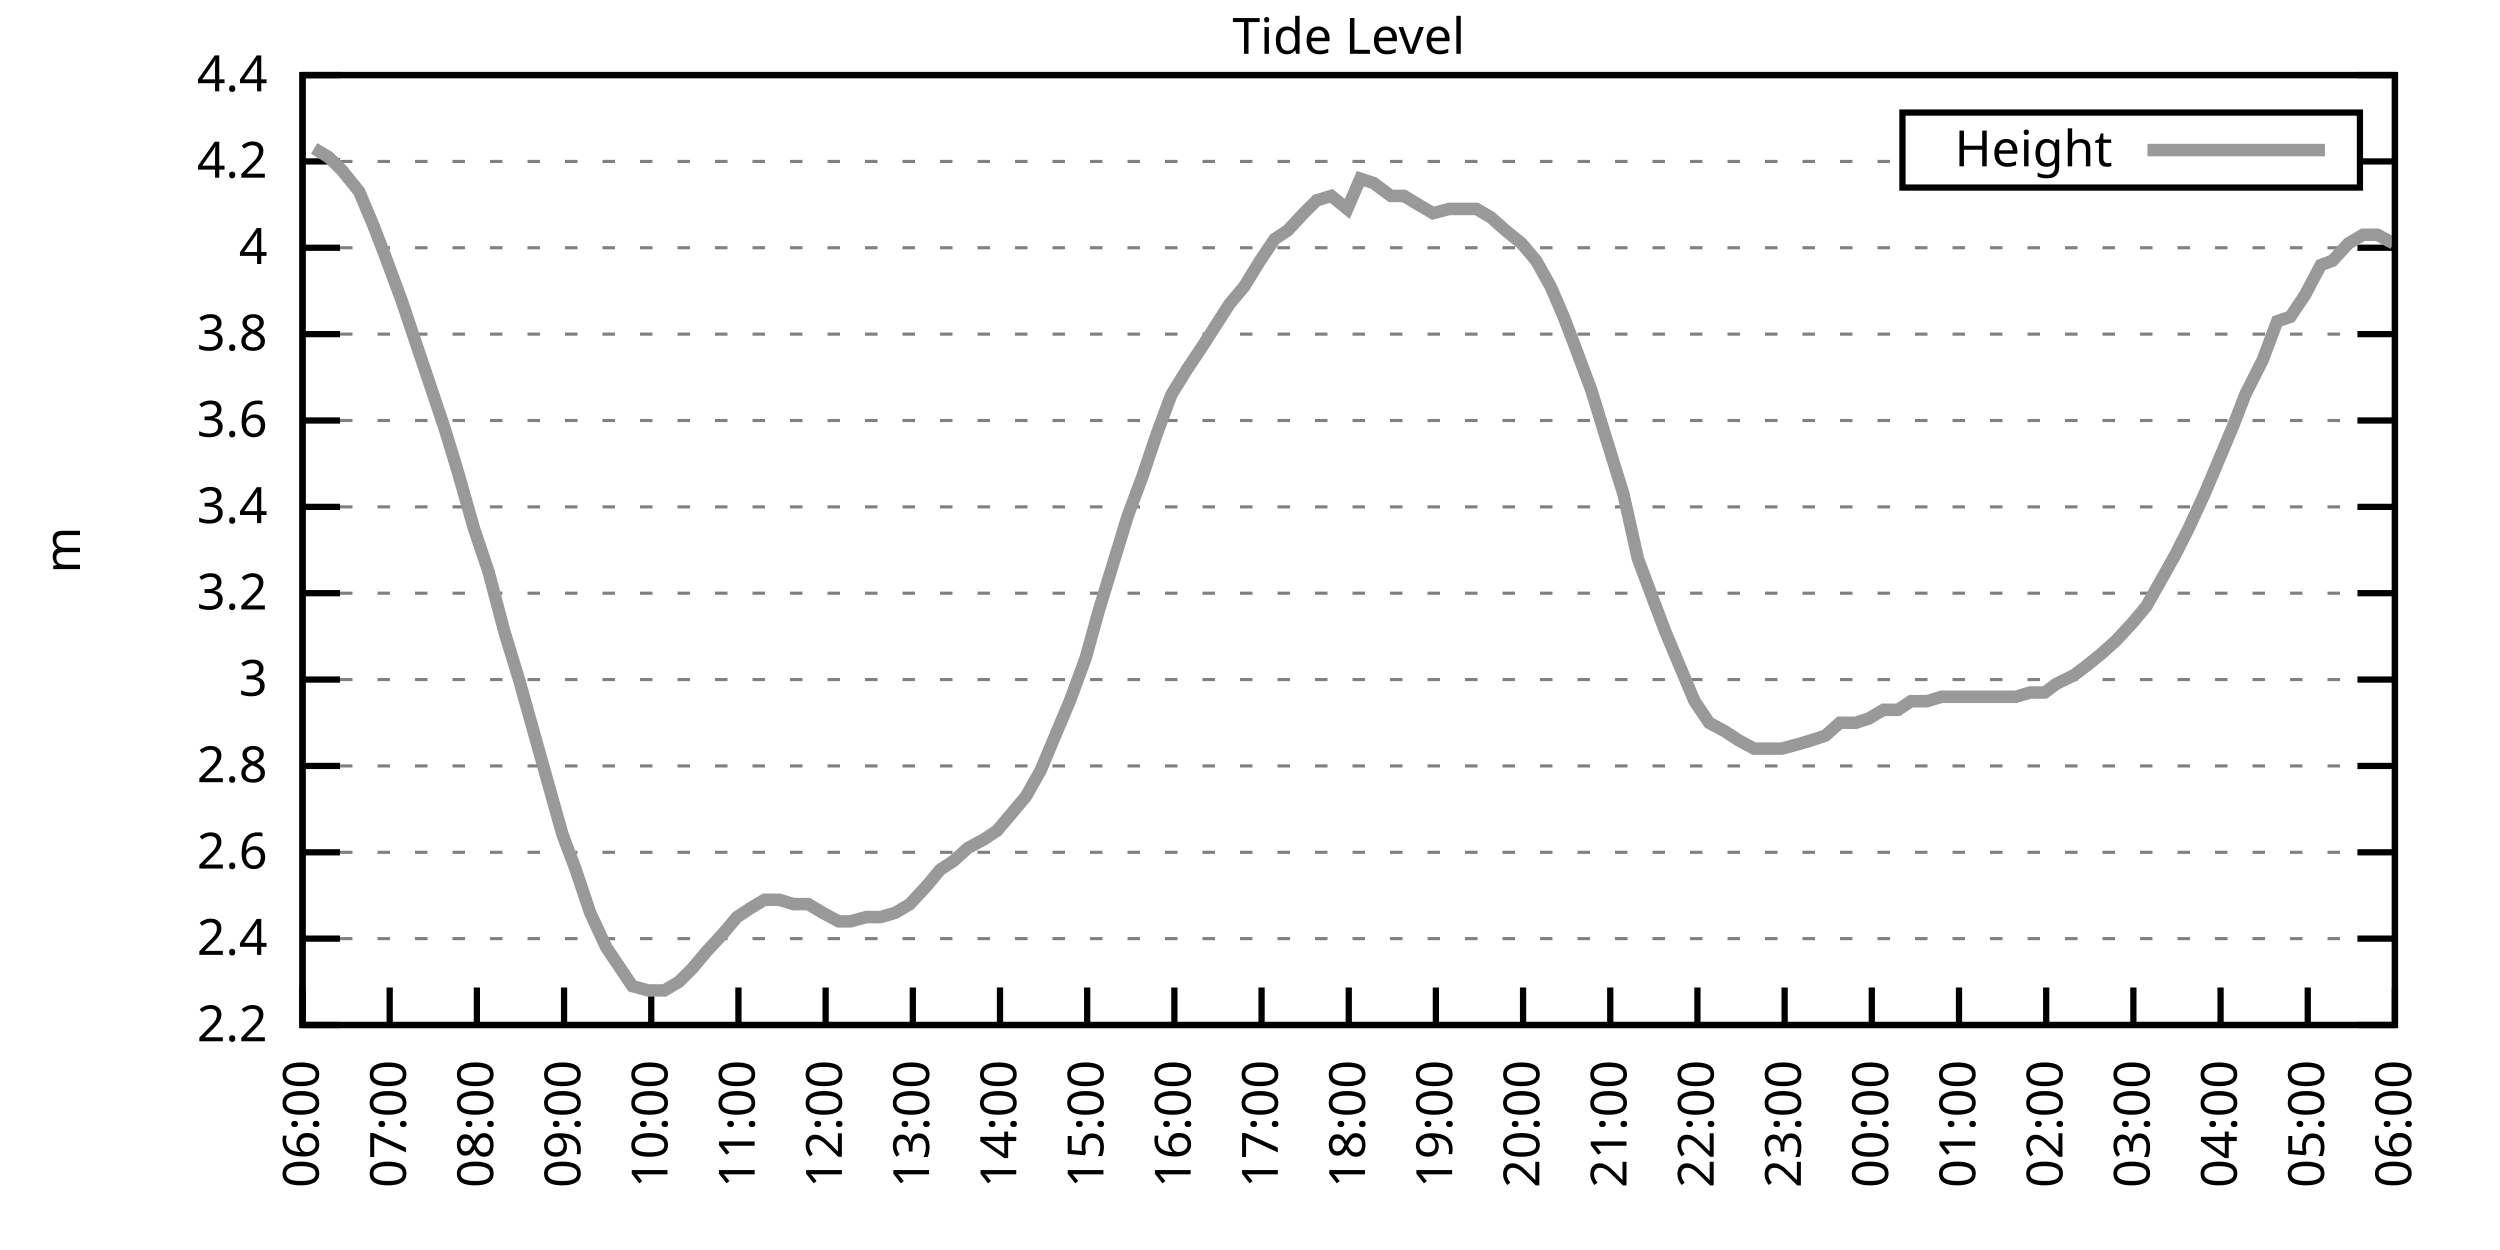
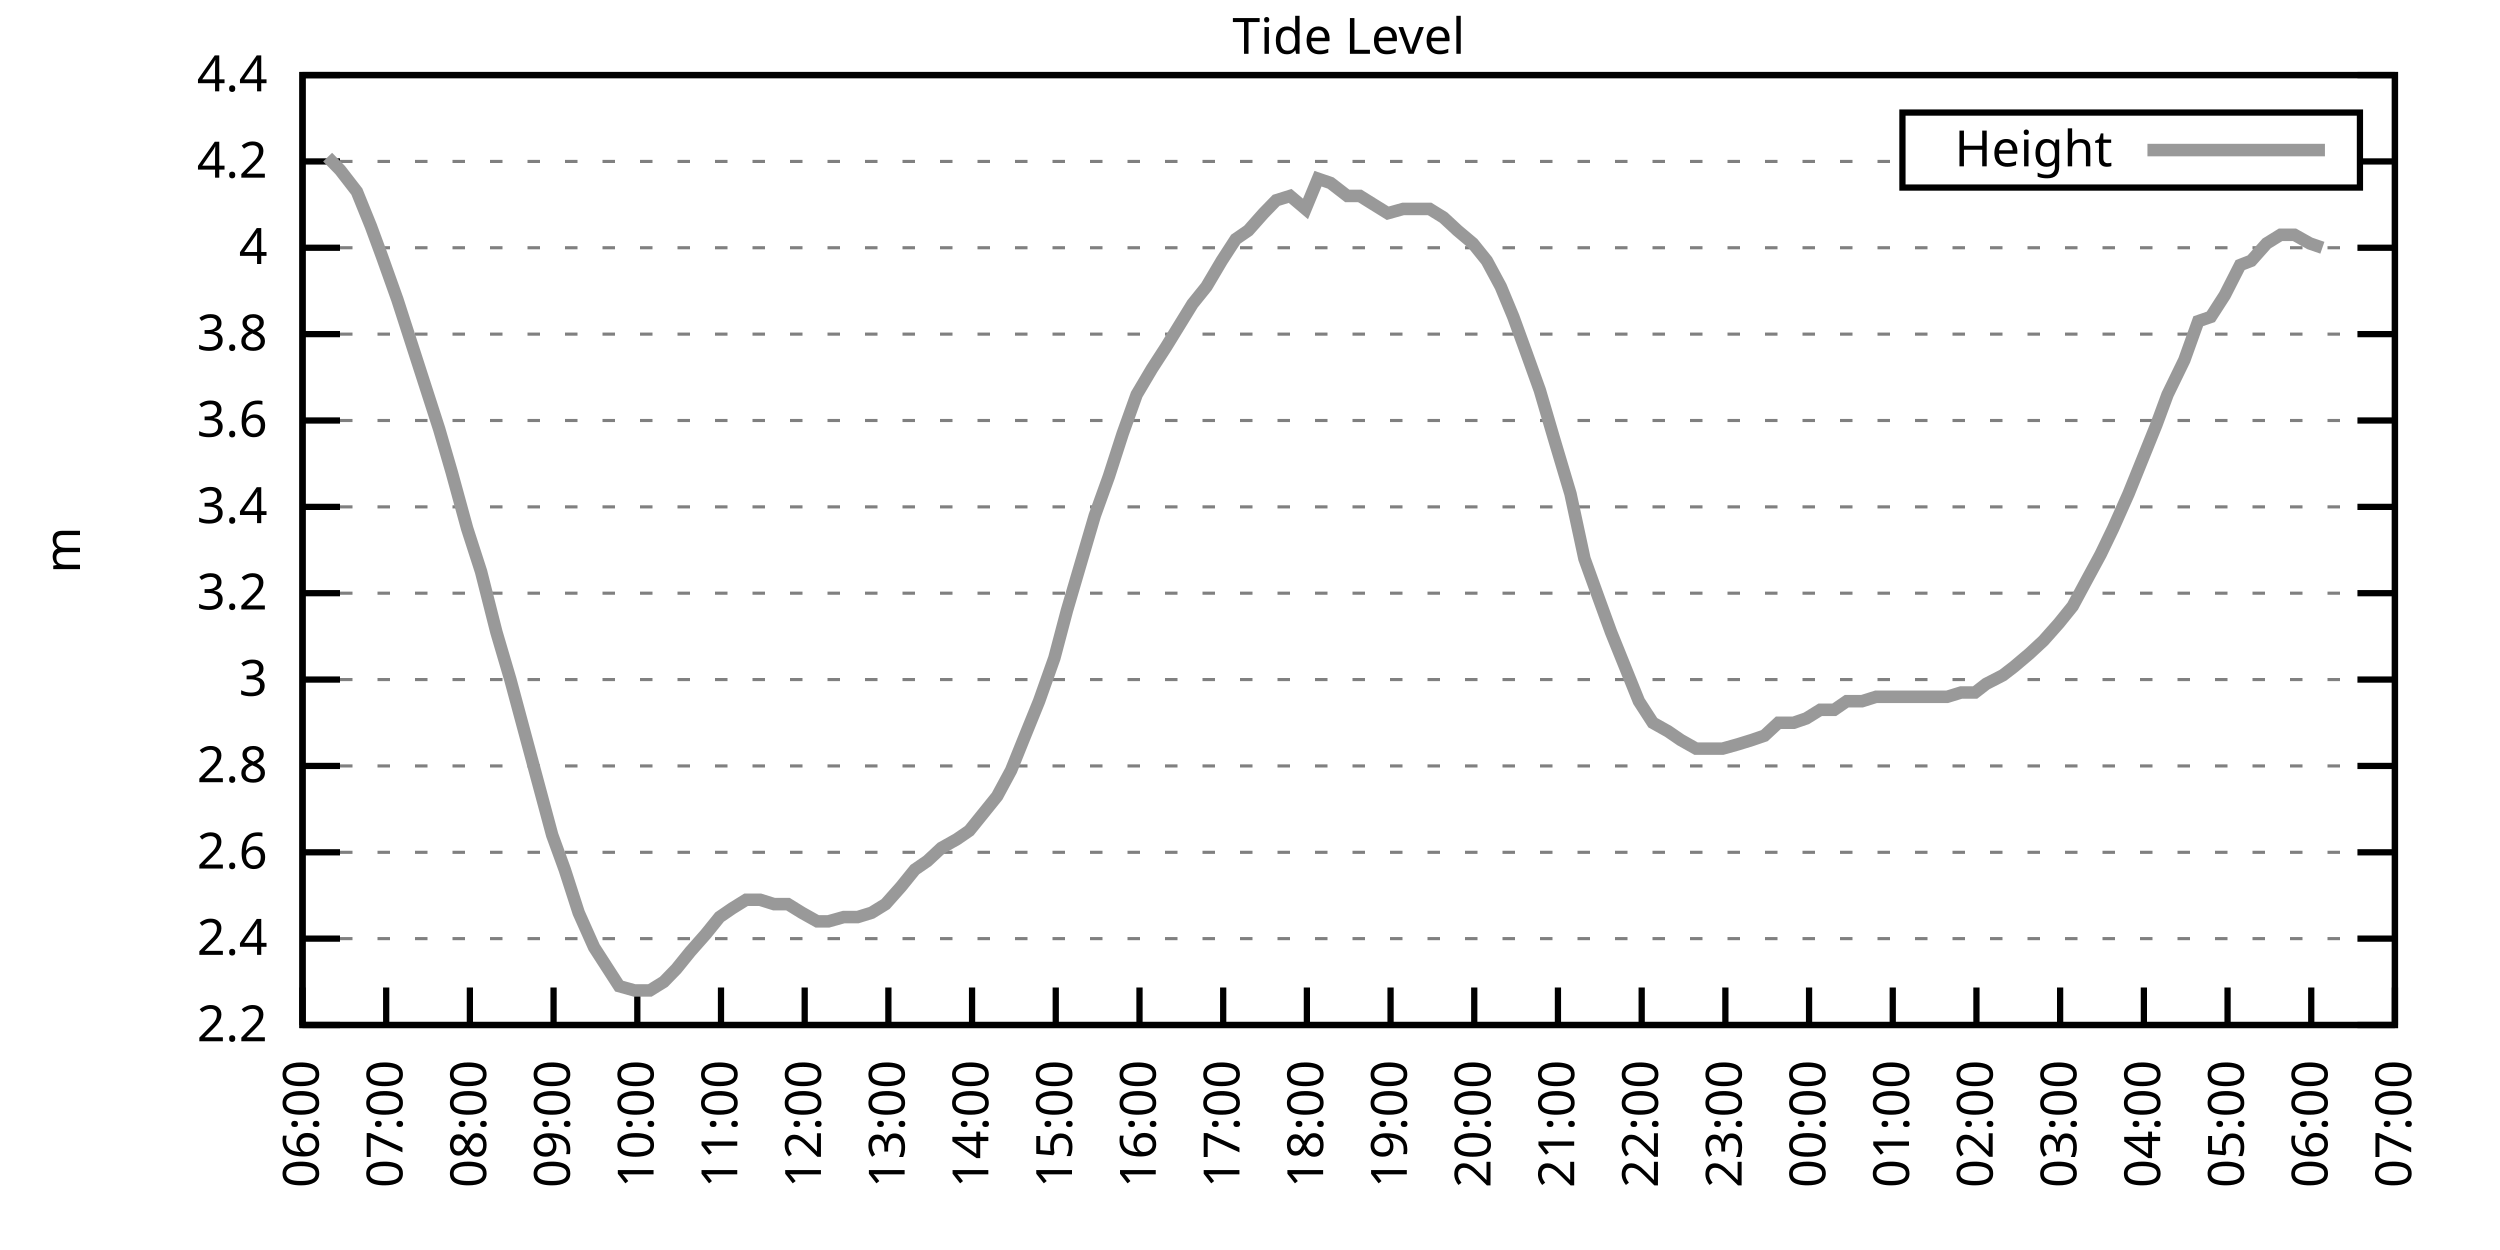
<svg xmlns="http://www.w3.org/2000/svg" xmlns:xlink="http://www.w3.org/1999/xlink" width="400" height="200" viewBox="0 0 400 200">
  <g id="gnuplot_canvas">
    <rect x="0" y="0" width="400" height="200" fill="none" />
    <defs>
      <circle id="gpDot" r="0.5" stroke-width="0.5" stroke="currentColor" />
      <path id="gpPt0" stroke-width="0.333" stroke="currentColor" d="M-1,0 h2 M0,-1 v2" />
      <path id="gpPt1" stroke-width="0.333" stroke="currentColor" d="M-1,-1 L1,1 M1,-1 L-1,1" />
      <path id="gpPt2" stroke-width="0.333" stroke="currentColor" d="M-1,0 L1,0 M0,-1 L0,1 M-1,-1 L1,1 M-1,1 L1,-1" />
      <rect id="gpPt3" stroke-width="0.333" stroke="currentColor" x="-1" y="-1" width="2" height="2" />
      <rect id="gpPt4" stroke-width="0.333" stroke="currentColor" fill="currentColor" x="-1" y="-1" width="2" height="2" />
      <circle id="gpPt5" stroke-width="0.333" stroke="currentColor" cx="0" cy="0" r="1" />
      <use xlink:href="#gpPt5" id="gpPt6" fill="currentColor" stroke="none" />
      <path id="gpPt7" stroke-width="0.333" stroke="currentColor" d="M0,-1.33 L-1.33,0.67 L1.33,0.67 z" />
      <use xlink:href="#gpPt7" id="gpPt8" fill="currentColor" stroke="none" />
      <use xlink:href="#gpPt7" id="gpPt9" stroke="currentColor" transform="rotate(180)" />
      <use xlink:href="#gpPt9" id="gpPt10" fill="currentColor" stroke="none" />
      <use xlink:href="#gpPt3" id="gpPt11" stroke="currentColor" transform="rotate(45)" />
      <use xlink:href="#gpPt11" id="gpPt12" fill="currentColor" stroke="none" />
      <path id="gpPt13" stroke-width="0.333" stroke="currentColor" d="M0,1.330 L1.265,0.411 L0.782,-1.067 L-0.782,-1.076 L-1.265,0.411 z" />
      <use xlink:href="#gpPt13" id="gpPt14" fill="currentColor" stroke="none" />
      <filter id="textbox" filterUnits="objectBoundingBox" x="0" y="0" height="1" width="1">
        <feFlood flood-color="white" flood-opacity="1" result="bgnd" />
        <feComposite in="SourceGraphic" in2="bgnd" operator="atop" />
      </filter>
      <filter id="greybox" filterUnits="objectBoundingBox" x="0" y="0" height="1" width="1">
        <feFlood flood-color="lightgrey" flood-opacity="1" result="grey" />
        <feComposite in="SourceGraphic" in2="grey" operator="atop" />
      </filter>
    </defs>
    <g fill="none" color="white" stroke="currentColor" stroke-width="1.00" stroke-linecap="butt" stroke-linejoin="miter">
</g>
    <g fill="none" color="black" stroke="currentColor" stroke-width="1.00" stroke-linecap="butt" stroke-linejoin="miter">
      <g stroke="none" shape-rendering="crispEdges">
        <polygon fill="rgb(255, 255, 255)" points="48.40,164.00 383.18,164.00 383.18,12.02 48.40,12.02 " />
      </g>
    </g>
    <g fill="none" color="black" stroke="currentColor" stroke-width="1.00" stroke-linecap="butt" stroke-linejoin="miter">
</g>
    <g fill="none" color="black" stroke="black" stroke-width="0.50" stroke-linecap="butt" stroke-linejoin="miter">
</g>
    <g fill="none" color="gray" stroke="currentColor" stroke-width="0.50" stroke-linecap="butt" stroke-linejoin="miter">
      <path stroke="gray" stroke-dasharray="2,4" class="gridline" d="M48.40,164.00 L383.19,164.00  " />
    </g>
    <g fill="none" color="gray" stroke="gray" stroke-width="1.00" stroke-linecap="butt" stroke-linejoin="miter">
</g>
    <g fill="none" color="black" stroke="currentColor" stroke-width="1.00" stroke-linecap="butt" stroke-linejoin="miter">
      <path stroke="black" d="M48.40,164.00 L54.40,164.00 M383.19,164.00 L377.19,164.00  " />
      <g transform="translate(42.80,166.60)" stroke="none" fill="black" font-family="Sans" font-size="8.00" text-anchor="end">
        <text>
          <tspan font-family="Sans"> 2.2</tspan>
        </text>
      </g>
    </g>
    <g fill="none" color="black" stroke="currentColor" stroke-width="1.00" stroke-linecap="butt" stroke-linejoin="miter">
</g>
    <g fill="none" color="black" stroke="black" stroke-width="0.50" stroke-linecap="butt" stroke-linejoin="miter">
</g>
    <g fill="none" color="gray" stroke="currentColor" stroke-width="0.50" stroke-linecap="butt" stroke-linejoin="miter">
      <path stroke="gray" stroke-dasharray="2,4" class="gridline" d="M48.40,150.18 L383.19,150.18  " />
    </g>
    <g fill="none" color="gray" stroke="gray" stroke-width="1.00" stroke-linecap="butt" stroke-linejoin="miter">
</g>
    <g fill="none" color="black" stroke="currentColor" stroke-width="1.00" stroke-linecap="butt" stroke-linejoin="miter">
      <path stroke="black" d="M48.40,150.18 L54.40,150.18 M383.19,150.18 L377.19,150.18  " />
      <g transform="translate(42.80,152.78)" stroke="none" fill="black" font-family="Sans" font-size="8.00" text-anchor="end">
        <text>
          <tspan font-family="Sans"> 2.4</tspan>
        </text>
      </g>
    </g>
    <g fill="none" color="black" stroke="currentColor" stroke-width="1.00" stroke-linecap="butt" stroke-linejoin="miter">
</g>
    <g fill="none" color="black" stroke="black" stroke-width="0.50" stroke-linecap="butt" stroke-linejoin="miter">
</g>
    <g fill="none" color="gray" stroke="currentColor" stroke-width="0.50" stroke-linecap="butt" stroke-linejoin="miter">
      <path stroke="gray" stroke-dasharray="2,4" class="gridline" d="M48.40,136.37 L383.19,136.37  " />
    </g>
    <g fill="none" color="gray" stroke="gray" stroke-width="1.00" stroke-linecap="butt" stroke-linejoin="miter">
</g>
    <g fill="none" color="black" stroke="currentColor" stroke-width="1.00" stroke-linecap="butt" stroke-linejoin="miter">
      <path stroke="black" d="M48.40,136.37 L54.40,136.37 M383.19,136.37 L377.19,136.37  " />
      <g transform="translate(42.80,138.97)" stroke="none" fill="black" font-family="Sans" font-size="8.00" text-anchor="end">
        <text>
          <tspan font-family="Sans"> 2.6</tspan>
        </text>
      </g>
    </g>
    <g fill="none" color="black" stroke="currentColor" stroke-width="1.00" stroke-linecap="butt" stroke-linejoin="miter">
</g>
    <g fill="none" color="black" stroke="black" stroke-width="0.50" stroke-linecap="butt" stroke-linejoin="miter">
</g>
    <g fill="none" color="gray" stroke="currentColor" stroke-width="0.50" stroke-linecap="butt" stroke-linejoin="miter">
      <path stroke="gray" stroke-dasharray="2,4" class="gridline" d="M48.40,122.55 L383.19,122.55  " />
    </g>
    <g fill="none" color="gray" stroke="gray" stroke-width="1.00" stroke-linecap="butt" stroke-linejoin="miter">
</g>
    <g fill="none" color="black" stroke="currentColor" stroke-width="1.00" stroke-linecap="butt" stroke-linejoin="miter">
      <path stroke="black" d="M48.40,122.55 L54.40,122.55 M383.19,122.55 L377.19,122.55  " />
      <g transform="translate(42.80,125.15)" stroke="none" fill="black" font-family="Sans" font-size="8.00" text-anchor="end">
        <text>
          <tspan font-family="Sans"> 2.8</tspan>
        </text>
      </g>
    </g>
    <g fill="none" color="black" stroke="currentColor" stroke-width="1.00" stroke-linecap="butt" stroke-linejoin="miter">
</g>
    <g fill="none" color="black" stroke="black" stroke-width="0.50" stroke-linecap="butt" stroke-linejoin="miter">
</g>
    <g fill="none" color="gray" stroke="currentColor" stroke-width="0.50" stroke-linecap="butt" stroke-linejoin="miter">
      <path stroke="gray" stroke-dasharray="2,4" class="gridline" d="M48.40,108.73 L383.19,108.73  " />
    </g>
    <g fill="none" color="gray" stroke="gray" stroke-width="1.00" stroke-linecap="butt" stroke-linejoin="miter">
</g>
    <g fill="none" color="black" stroke="currentColor" stroke-width="1.00" stroke-linecap="butt" stroke-linejoin="miter">
      <path stroke="black" d="M48.40,108.73 L54.40,108.73 M383.19,108.73 L377.19,108.73  " />
      <g transform="translate(42.80,111.33)" stroke="none" fill="black" font-family="Sans" font-size="8.00" text-anchor="end">
        <text>
          <tspan font-family="Sans"> 3</tspan>
        </text>
      </g>
    </g>
    <g fill="none" color="black" stroke="currentColor" stroke-width="1.00" stroke-linecap="butt" stroke-linejoin="miter">
</g>
    <g fill="none" color="black" stroke="black" stroke-width="0.50" stroke-linecap="butt" stroke-linejoin="miter">
</g>
    <g fill="none" color="gray" stroke="currentColor" stroke-width="0.50" stroke-linecap="butt" stroke-linejoin="miter">
      <path stroke="gray" stroke-dasharray="2,4" class="gridline" d="M48.40,94.91 L383.19,94.91  " />
    </g>
    <g fill="none" color="gray" stroke="gray" stroke-width="1.00" stroke-linecap="butt" stroke-linejoin="miter">
</g>
    <g fill="none" color="black" stroke="currentColor" stroke-width="1.00" stroke-linecap="butt" stroke-linejoin="miter">
      <path stroke="black" d="M48.40,94.91 L54.40,94.91 M383.19,94.91 L377.19,94.91  " />
      <g transform="translate(42.80,97.51)" stroke="none" fill="black" font-family="Sans" font-size="8.00" text-anchor="end">
        <text>
          <tspan font-family="Sans"> 3.2</tspan>
        </text>
      </g>
    </g>
    <g fill="none" color="black" stroke="currentColor" stroke-width="1.00" stroke-linecap="butt" stroke-linejoin="miter">
</g>
    <g fill="none" color="black" stroke="black" stroke-width="0.50" stroke-linecap="butt" stroke-linejoin="miter">
</g>
    <g fill="none" color="gray" stroke="currentColor" stroke-width="0.50" stroke-linecap="butt" stroke-linejoin="miter">
      <path stroke="gray" stroke-dasharray="2,4" class="gridline" d="M48.40,81.10 L383.19,81.10  " />
    </g>
    <g fill="none" color="gray" stroke="gray" stroke-width="1.00" stroke-linecap="butt" stroke-linejoin="miter">
</g>
    <g fill="none" color="black" stroke="currentColor" stroke-width="1.00" stroke-linecap="butt" stroke-linejoin="miter">
      <path stroke="black" d="M48.40,81.10 L54.40,81.10 M383.19,81.10 L377.19,81.10  " />
      <g transform="translate(42.80,83.70)" stroke="none" fill="black" font-family="Sans" font-size="8.00" text-anchor="end">
        <text>
          <tspan font-family="Sans"> 3.4</tspan>
        </text>
      </g>
    </g>
    <g fill="none" color="black" stroke="currentColor" stroke-width="1.00" stroke-linecap="butt" stroke-linejoin="miter">
</g>
    <g fill="none" color="black" stroke="black" stroke-width="0.50" stroke-linecap="butt" stroke-linejoin="miter">
</g>
    <g fill="none" color="gray" stroke="currentColor" stroke-width="0.50" stroke-linecap="butt" stroke-linejoin="miter">
      <path stroke="gray" stroke-dasharray="2,4" class="gridline" d="M48.40,67.28 L383.19,67.28  " />
    </g>
    <g fill="none" color="gray" stroke="gray" stroke-width="1.00" stroke-linecap="butt" stroke-linejoin="miter">
</g>
    <g fill="none" color="black" stroke="currentColor" stroke-width="1.00" stroke-linecap="butt" stroke-linejoin="miter">
      <path stroke="black" d="M48.40,67.28 L54.40,67.28 M383.19,67.28 L377.19,67.28  " />
      <g transform="translate(42.80,69.88)" stroke="none" fill="black" font-family="Sans" font-size="8.00" text-anchor="end">
        <text>
          <tspan font-family="Sans"> 3.6</tspan>
        </text>
      </g>
    </g>
    <g fill="none" color="black" stroke="currentColor" stroke-width="1.00" stroke-linecap="butt" stroke-linejoin="miter">
</g>
    <g fill="none" color="black" stroke="black" stroke-width="0.50" stroke-linecap="butt" stroke-linejoin="miter">
</g>
    <g fill="none" color="gray" stroke="currentColor" stroke-width="0.50" stroke-linecap="butt" stroke-linejoin="miter">
      <path stroke="gray" stroke-dasharray="2,4" class="gridline" d="M48.40,53.46 L383.19,53.46  " />
    </g>
    <g fill="none" color="gray" stroke="gray" stroke-width="1.00" stroke-linecap="butt" stroke-linejoin="miter">
</g>
    <g fill="none" color="black" stroke="currentColor" stroke-width="1.00" stroke-linecap="butt" stroke-linejoin="miter">
      <path stroke="black" d="M48.40,53.46 L54.40,53.46 M383.19,53.46 L377.19,53.46  " />
      <g transform="translate(42.80,56.06)" stroke="none" fill="black" font-family="Sans" font-size="8.00" text-anchor="end">
        <text>
          <tspan font-family="Sans"> 3.8</tspan>
        </text>
      </g>
    </g>
    <g fill="none" color="black" stroke="currentColor" stroke-width="1.00" stroke-linecap="butt" stroke-linejoin="miter">
</g>
    <g fill="none" color="black" stroke="black" stroke-width="0.50" stroke-linecap="butt" stroke-linejoin="miter">
</g>
    <g fill="none" color="gray" stroke="currentColor" stroke-width="0.50" stroke-linecap="butt" stroke-linejoin="miter">
      <path stroke="gray" stroke-dasharray="2,4" class="gridline" d="M48.40,39.64 L383.19,39.64  " />
    </g>
    <g fill="none" color="gray" stroke="gray" stroke-width="1.00" stroke-linecap="butt" stroke-linejoin="miter">
</g>
    <g fill="none" color="black" stroke="currentColor" stroke-width="1.00" stroke-linecap="butt" stroke-linejoin="miter">
      <path stroke="black" d="M48.40,39.64 L54.40,39.64 M383.19,39.64 L377.19,39.64  " />
      <g transform="translate(42.80,42.24)" stroke="none" fill="black" font-family="Sans" font-size="8.00" text-anchor="end">
        <text>
          <tspan font-family="Sans"> 4</tspan>
        </text>
      </g>
    </g>
    <g fill="none" color="black" stroke="currentColor" stroke-width="1.00" stroke-linecap="butt" stroke-linejoin="miter">
</g>
    <g fill="none" color="black" stroke="black" stroke-width="0.50" stroke-linecap="butt" stroke-linejoin="miter">
</g>
    <g fill="none" color="gray" stroke="currentColor" stroke-width="0.50" stroke-linecap="butt" stroke-linejoin="miter">
      <path stroke="gray" stroke-dasharray="2,4" class="gridline" d="M48.40,25.83 L304.39,25.83 M377.59,25.83 L383.19,25.83  " />
    </g>
    <g fill="none" color="gray" stroke="gray" stroke-width="1.00" stroke-linecap="butt" stroke-linejoin="miter">
</g>
    <g fill="none" color="black" stroke="currentColor" stroke-width="1.00" stroke-linecap="butt" stroke-linejoin="miter">
      <path stroke="black" d="M48.40,25.83 L54.40,25.83 M383.19,25.83 L377.19,25.83  " />
      <g transform="translate(42.80,28.43)" stroke="none" fill="black" font-family="Sans" font-size="8.00" text-anchor="end">
        <text>
          <tspan font-family="Sans"> 4.2</tspan>
        </text>
      </g>
    </g>
    <g fill="none" color="black" stroke="currentColor" stroke-width="1.00" stroke-linecap="butt" stroke-linejoin="miter">
</g>
    <g fill="none" color="black" stroke="black" stroke-width="0.50" stroke-linecap="butt" stroke-linejoin="miter">
</g>
    <g fill="none" color="gray" stroke="currentColor" stroke-width="0.50" stroke-linecap="butt" stroke-linejoin="miter">
      <path stroke="gray" stroke-dasharray="2,4" class="gridline" d="M48.40,12.01 L383.19,12.01  " />
    </g>
    <g fill="none" color="gray" stroke="gray" stroke-width="1.00" stroke-linecap="butt" stroke-linejoin="miter">
</g>
    <g fill="none" color="black" stroke="currentColor" stroke-width="1.00" stroke-linecap="butt" stroke-linejoin="miter">
      <path stroke="black" d="M48.40,12.01 L54.40,12.01 M383.19,12.01 L377.19,12.01  " />
      <g transform="translate(42.80,14.61)" stroke="none" fill="black" font-family="Sans" font-size="8.00" text-anchor="end">
        <text>
          <tspan font-family="Sans"> 4.4</tspan>
        </text>
      </g>
    </g>
    <g fill="none" color="black" stroke="currentColor" stroke-width="1.00" stroke-linecap="butt" stroke-linejoin="miter">
      <path stroke="black" d="M48.40,164.00 L48.40,158.00  " />
      <g transform="translate(51.00,169.60) rotate(270.00)" stroke="none" fill="black" font-family="Sans" font-size="8.00" text-anchor="end">
        <text>
          <tspan font-family="Sans">06:00</tspan>
        </text>
      </g>
    </g>
    <g fill="none" color="black" stroke="currentColor" stroke-width="1.00" stroke-linecap="butt" stroke-linejoin="miter">
-       <path stroke="black" d="M62.35,164.00 L62.35,158.00  " />
-       <g transform="translate(64.95,169.60) rotate(270.00)" stroke="none" fill="black" font-family="Sans" font-size="8.00" text-anchor="end">
+       <path stroke="black" d="M61.79,164.00 L61.79,158.00  " />
+       <g transform="translate(64.39,169.60) rotate(270.00)" stroke="none" fill="black" font-family="Sans" font-size="8.00" text-anchor="end">
        <text>
          <tspan font-family="Sans">07:00</tspan>
        </text>
      </g>
    </g>
    <g fill="none" color="black" stroke="currentColor" stroke-width="1.00" stroke-linecap="butt" stroke-linejoin="miter">
-       <path stroke="black" d="M76.30,164.00 L76.30,158.00  " />
-       <g transform="translate(78.90,169.60) rotate(270.00)" stroke="none" fill="black" font-family="Sans" font-size="8.00" text-anchor="end">
+       <path stroke="black" d="M75.18,164.00 L75.18,158.00  " />
+       <g transform="translate(77.78,169.60) rotate(270.00)" stroke="none" fill="black" font-family="Sans" font-size="8.00" text-anchor="end">
        <text>
          <tspan font-family="Sans">08:00</tspan>
        </text>
      </g>
    </g>
    <g fill="none" color="black" stroke="currentColor" stroke-width="1.00" stroke-linecap="butt" stroke-linejoin="miter">
-       <path stroke="black" d="M90.25,164.00 L90.25,158.00  " />
-       <g transform="translate(92.85,169.60) rotate(270.00)" stroke="none" fill="black" font-family="Sans" font-size="8.00" text-anchor="end">
+       <path stroke="black" d="M88.57,164.00 L88.57,158.00  " />
+       <g transform="translate(91.17,169.60) rotate(270.00)" stroke="none" fill="black" font-family="Sans" font-size="8.00" text-anchor="end">
        <text>
          <tspan font-family="Sans">09:00</tspan>
        </text>
      </g>
    </g>
    <g fill="none" color="black" stroke="currentColor" stroke-width="1.00" stroke-linecap="butt" stroke-linejoin="miter">
-       <path stroke="black" d="M104.20,164.00 L104.20,158.00  " />
-       <g transform="translate(106.80,169.60) rotate(270.00)" stroke="none" fill="black" font-family="Sans" font-size="8.00" text-anchor="end">
+       <path stroke="black" d="M101.97,164.00 L101.97,158.00  " />
+       <g transform="translate(104.57,169.60) rotate(270.00)" stroke="none" fill="black" font-family="Sans" font-size="8.00" text-anchor="end">
        <text>
          <tspan font-family="Sans">10:00</tspan>
        </text>
      </g>
    </g>
    <g fill="none" color="black" stroke="currentColor" stroke-width="1.00" stroke-linecap="butt" stroke-linejoin="miter">
-       <path stroke="black" d="M118.15,164.00 L118.15,158.00  " />
-       <g transform="translate(120.75,169.60) rotate(270.00)" stroke="none" fill="black" font-family="Sans" font-size="8.00" text-anchor="end">
+       <path stroke="black" d="M115.36,164.00 L115.36,158.00  " />
+       <g transform="translate(117.96,169.60) rotate(270.00)" stroke="none" fill="black" font-family="Sans" font-size="8.00" text-anchor="end">
        <text>
          <tspan font-family="Sans">11:00</tspan>
        </text>
      </g>
    </g>
    <g fill="none" color="black" stroke="currentColor" stroke-width="1.00" stroke-linecap="butt" stroke-linejoin="miter">
-       <path stroke="black" d="M132.10,164.00 L132.10,158.00  " />
-       <g transform="translate(134.70,169.60) rotate(270.00)" stroke="none" fill="black" font-family="Sans" font-size="8.00" text-anchor="end">
+       <path stroke="black" d="M128.75,164.00 L128.75,158.00  " />
+       <g transform="translate(131.35,169.60) rotate(270.00)" stroke="none" fill="black" font-family="Sans" font-size="8.00" text-anchor="end">
        <text>
          <tspan font-family="Sans">12:00</tspan>
        </text>
      </g>
    </g>
    <g fill="none" color="black" stroke="currentColor" stroke-width="1.00" stroke-linecap="butt" stroke-linejoin="miter">
-       <path stroke="black" d="M146.05,164.00 L146.05,158.00  " />
-       <g transform="translate(148.65,169.60) rotate(270.00)" stroke="none" fill="black" font-family="Sans" font-size="8.00" text-anchor="end">
+       <path stroke="black" d="M142.14,164.00 L142.14,158.00  " />
+       <g transform="translate(144.74,169.60) rotate(270.00)" stroke="none" fill="black" font-family="Sans" font-size="8.00" text-anchor="end">
        <text>
          <tspan font-family="Sans">13:00</tspan>
        </text>
      </g>
    </g>
    <g fill="none" color="black" stroke="currentColor" stroke-width="1.00" stroke-linecap="butt" stroke-linejoin="miter">
-       <path stroke="black" d="M160.00,164.00 L160.00,158.00  " />
-       <g transform="translate(162.60,169.60) rotate(270.00)" stroke="none" fill="black" font-family="Sans" font-size="8.00" text-anchor="end">
+       <path stroke="black" d="M155.53,164.00 L155.53,158.00  " />
+       <g transform="translate(158.13,169.60) rotate(270.00)" stroke="none" fill="black" font-family="Sans" font-size="8.00" text-anchor="end">
        <text>
          <tspan font-family="Sans">14:00</tspan>
        </text>
      </g>
    </g>
    <g fill="none" color="black" stroke="currentColor" stroke-width="1.00" stroke-linecap="butt" stroke-linejoin="miter">
-       <path stroke="black" d="M173.95,164.00 L173.95,158.00  " />
-       <g transform="translate(176.55,169.60) rotate(270.00)" stroke="none" fill="black" font-family="Sans" font-size="8.00" text-anchor="end">
+       <path stroke="black" d="M168.92,164.00 L168.92,158.00  " />
+       <g transform="translate(171.52,169.60) rotate(270.00)" stroke="none" fill="black" font-family="Sans" font-size="8.00" text-anchor="end">
        <text>
          <tspan font-family="Sans">15:00</tspan>
        </text>
      </g>
    </g>
    <g fill="none" color="black" stroke="currentColor" stroke-width="1.00" stroke-linecap="butt" stroke-linejoin="miter">
-       <path stroke="black" d="M187.90,164.00 L187.90,158.00  " />
-       <g transform="translate(190.50,169.60) rotate(270.00)" stroke="none" fill="black" font-family="Sans" font-size="8.00" text-anchor="end">
+       <path stroke="black" d="M182.32,164.00 L182.32,158.00  " />
+       <g transform="translate(184.92,169.60) rotate(270.00)" stroke="none" fill="black" font-family="Sans" font-size="8.00" text-anchor="end">
        <text>
          <tspan font-family="Sans">16:00</tspan>
        </text>
      </g>
    </g>
    <g fill="none" color="black" stroke="currentColor" stroke-width="1.00" stroke-linecap="butt" stroke-linejoin="miter">
-       <path stroke="black" d="M201.85,164.00 L201.85,158.00  " />
-       <g transform="translate(204.45,169.60) rotate(270.00)" stroke="none" fill="black" font-family="Sans" font-size="8.00" text-anchor="end">
+       <path stroke="black" d="M195.71,164.00 L195.71,158.00  " />
+       <g transform="translate(198.31,169.60) rotate(270.00)" stroke="none" fill="black" font-family="Sans" font-size="8.00" text-anchor="end">
        <text>
          <tspan font-family="Sans">17:00</tspan>
        </text>
      </g>
    </g>
    <g fill="none" color="black" stroke="currentColor" stroke-width="1.00" stroke-linecap="butt" stroke-linejoin="miter">
-       <path stroke="black" d="M215.80,164.00 L215.80,158.00  " />
-       <g transform="translate(218.40,169.60) rotate(270.00)" stroke="none" fill="black" font-family="Sans" font-size="8.00" text-anchor="end">
+       <path stroke="black" d="M209.10,164.00 L209.10,158.00  " />
+       <g transform="translate(211.70,169.60) rotate(270.00)" stroke="none" fill="black" font-family="Sans" font-size="8.00" text-anchor="end">
        <text>
          <tspan font-family="Sans">18:00</tspan>
        </text>
      </g>
    </g>
    <g fill="none" color="black" stroke="currentColor" stroke-width="1.00" stroke-linecap="butt" stroke-linejoin="miter">
-       <path stroke="black" d="M229.74,164.00 L229.74,158.00  " />
-       <g transform="translate(232.34,169.60) rotate(270.00)" stroke="none" fill="black" font-family="Sans" font-size="8.00" text-anchor="end">
+       <path stroke="black" d="M222.49,164.00 L222.49,158.00  " />
+       <g transform="translate(225.09,169.60) rotate(270.00)" stroke="none" fill="black" font-family="Sans" font-size="8.00" text-anchor="end">
        <text>
          <tspan font-family="Sans">19:00</tspan>
        </text>
      </g>
    </g>
    <g fill="none" color="black" stroke="currentColor" stroke-width="1.00" stroke-linecap="butt" stroke-linejoin="miter">
-       <path stroke="black" d="M243.69,164.00 L243.69,158.00  " />
-       <g transform="translate(246.29,169.60) rotate(270.00)" stroke="none" fill="black" font-family="Sans" font-size="8.00" text-anchor="end">
+       <path stroke="black" d="M235.88,164.00 L235.88,158.00  " />
+       <g transform="translate(238.48,169.60) rotate(270.00)" stroke="none" fill="black" font-family="Sans" font-size="8.00" text-anchor="end">
        <text>
          <tspan font-family="Sans">20:00</tspan>
        </text>
      </g>
    </g>
    <g fill="none" color="black" stroke="currentColor" stroke-width="1.00" stroke-linecap="butt" stroke-linejoin="miter">
-       <path stroke="black" d="M257.64,164.00 L257.64,158.00  " />
-       <g transform="translate(260.24,169.60) rotate(270.00)" stroke="none" fill="black" font-family="Sans" font-size="8.00" text-anchor="end">
+       <path stroke="black" d="M249.27,164.00 L249.27,158.00  " />
+       <g transform="translate(251.87,169.60) rotate(270.00)" stroke="none" fill="black" font-family="Sans" font-size="8.00" text-anchor="end">
        <text>
          <tspan font-family="Sans">21:00</tspan>
        </text>
      </g>
    </g>
    <g fill="none" color="black" stroke="currentColor" stroke-width="1.00" stroke-linecap="butt" stroke-linejoin="miter">
-       <path stroke="black" d="M271.59,164.00 L271.59,158.00  " />
-       <g transform="translate(274.19,169.60) rotate(270.00)" stroke="none" fill="black" font-family="Sans" font-size="8.00" text-anchor="end">
+       <path stroke="black" d="M262.67,164.00 L262.67,158.00  " />
+       <g transform="translate(265.27,169.60) rotate(270.00)" stroke="none" fill="black" font-family="Sans" font-size="8.00" text-anchor="end">
        <text>
          <tspan font-family="Sans">22:00</tspan>
        </text>
      </g>
    </g>
    <g fill="none" color="black" stroke="currentColor" stroke-width="1.00" stroke-linecap="butt" stroke-linejoin="miter">
-       <path stroke="black" d="M285.54,164.00 L285.54,158.00  " />
-       <g transform="translate(288.14,169.60) rotate(270.00)" stroke="none" fill="black" font-family="Sans" font-size="8.00" text-anchor="end">
+       <path stroke="black" d="M276.06,164.00 L276.06,158.00  " />
+       <g transform="translate(278.66,169.60) rotate(270.00)" stroke="none" fill="black" font-family="Sans" font-size="8.00" text-anchor="end">
        <text>
          <tspan font-family="Sans">23:00</tspan>
        </text>
      </g>
    </g>
    <g fill="none" color="black" stroke="currentColor" stroke-width="1.00" stroke-linecap="butt" stroke-linejoin="miter">
-       <path stroke="black" d="M299.49,164.00 L299.49,158.00  " />
-       <g transform="translate(302.09,169.60) rotate(270.00)" stroke="none" fill="black" font-family="Sans" font-size="8.00" text-anchor="end">
+       <path stroke="black" d="M289.45,164.00 L289.45,158.00  " />
+       <g transform="translate(292.05,169.60) rotate(270.00)" stroke="none" fill="black" font-family="Sans" font-size="8.00" text-anchor="end">
        <text>
          <tspan font-family="Sans">00:00</tspan>
        </text>
      </g>
    </g>
    <g fill="none" color="black" stroke="currentColor" stroke-width="1.00" stroke-linecap="butt" stroke-linejoin="miter">
-       <path stroke="black" d="M313.44,164.00 L313.44,158.00  " />
-       <g transform="translate(316.04,169.60) rotate(270.00)" stroke="none" fill="black" font-family="Sans" font-size="8.00" text-anchor="end">
+       <path stroke="black" d="M302.84,164.00 L302.84,158.00  " />
+       <g transform="translate(305.44,169.60) rotate(270.00)" stroke="none" fill="black" font-family="Sans" font-size="8.00" text-anchor="end">
        <text>
          <tspan font-family="Sans">01:00</tspan>
        </text>
      </g>
    </g>
    <g fill="none" color="black" stroke="currentColor" stroke-width="1.00" stroke-linecap="butt" stroke-linejoin="miter">
-       <path stroke="black" d="M327.39,164.00 L327.39,158.00  " />
-       <g transform="translate(329.99,169.60) rotate(270.00)" stroke="none" fill="black" font-family="Sans" font-size="8.00" text-anchor="end">
+       <path stroke="black" d="M316.23,164.00 L316.23,158.00  " />
+       <g transform="translate(318.83,169.60) rotate(270.00)" stroke="none" fill="black" font-family="Sans" font-size="8.00" text-anchor="end">
        <text>
          <tspan font-family="Sans">02:00</tspan>
        </text>
      </g>
    </g>
    <g fill="none" color="black" stroke="currentColor" stroke-width="1.00" stroke-linecap="butt" stroke-linejoin="miter">
-       <path stroke="black" d="M341.34,164.00 L341.34,158.00  " />
-       <g transform="translate(343.94,169.60) rotate(270.00)" stroke="none" fill="black" font-family="Sans" font-size="8.00" text-anchor="end">
+       <path stroke="black" d="M329.62,164.00 L329.62,158.00  " />
+       <g transform="translate(332.22,169.60) rotate(270.00)" stroke="none" fill="black" font-family="Sans" font-size="8.00" text-anchor="end">
        <text>
          <tspan font-family="Sans">03:00</tspan>
        </text>
      </g>
    </g>
    <g fill="none" color="black" stroke="currentColor" stroke-width="1.00" stroke-linecap="butt" stroke-linejoin="miter">
-       <path stroke="black" d="M355.29,164.00 L355.29,158.00  " />
-       <g transform="translate(357.89,169.60) rotate(270.00)" stroke="none" fill="black" font-family="Sans" font-size="8.00" text-anchor="end">
+       <path stroke="black" d="M343.02,164.00 L343.02,158.00  " />
+       <g transform="translate(345.62,169.60) rotate(270.00)" stroke="none" fill="black" font-family="Sans" font-size="8.00" text-anchor="end">
        <text>
          <tspan font-family="Sans">04:00</tspan>
        </text>
      </g>
    </g>
    <g fill="none" color="black" stroke="currentColor" stroke-width="1.00" stroke-linecap="butt" stroke-linejoin="miter">
-       <path stroke="black" d="M369.24,164.00 L369.24,158.00  " />
-       <g transform="translate(371.84,169.60) rotate(270.00)" stroke="none" fill="black" font-family="Sans" font-size="8.00" text-anchor="end">
+       <path stroke="black" d="M356.41,164.00 L356.41,158.00  " />
+       <g transform="translate(359.01,169.60) rotate(270.00)" stroke="none" fill="black" font-family="Sans" font-size="8.00" text-anchor="end">
        <text>
          <tspan font-family="Sans">05:00</tspan>
+         </text>
+       </g>
+     </g>
+     <g fill="none" color="black" stroke="currentColor" stroke-width="1.00" stroke-linecap="butt" stroke-linejoin="miter">
+       <path stroke="black" d="M369.80,164.00 L369.80,158.00  " />
+       <g transform="translate(372.40,169.60) rotate(270.00)" stroke="none" fill="black" font-family="Sans" font-size="8.00" text-anchor="end">
+         <text>
+           <tspan font-family="Sans">06:00</tspan>
        </text>
      </g>
    </g>
    <g fill="none" color="black" stroke="currentColor" stroke-width="1.00" stroke-linecap="butt" stroke-linejoin="miter">
      <path stroke="black" d="M383.19,164.00 L383.19,158.00  " />
      <g transform="translate(385.79,169.60) rotate(270.00)" stroke="none" fill="black" font-family="Sans" font-size="8.00" text-anchor="end">
        <text>
-           <tspan font-family="Sans">06:00</tspan>
+           <tspan font-family="Sans">07:00</tspan>
        </text>
      </g>
    </g>
    <g fill="none" color="black" stroke="currentColor" stroke-width="1.00" stroke-linecap="butt" stroke-linejoin="miter">
</g>
    <g fill="none" color="black" stroke="currentColor" stroke-width="1.00" stroke-linecap="butt" stroke-linejoin="miter">
      <path stroke="black" d="M48.40,12.01 L48.40,164.00 L383.19,164.00 L383.19,12.01 L48.40,12.01 Z  " />
    </g>
    <g fill="none" color="black" stroke="currentColor" stroke-width="1.00" stroke-linecap="butt" stroke-linejoin="miter">
</g>
    <g fill="none" color="black" stroke="currentColor" stroke-width="1.00" stroke-linecap="butt" stroke-linejoin="miter">
      <path stroke="black" d="M304.39,30.01 L304.39,18.01 L377.59,18.01 L377.59,30.01 L304.39,30.01 Z  " />
    </g>
    <g id="Tide_level_plot_1">
      <g fill="none" color="white" stroke="black" stroke-width="2.00" stroke-linecap="butt" stroke-linejoin="miter">
</g>
      <g fill="none" color="black" stroke="currentColor" stroke-width="2.00" stroke-linecap="butt" stroke-linejoin="miter">
        <g transform="translate(337.99,26.61)" stroke="none" fill="black" font-family="Sans" font-size="8.00" text-anchor="end">
          <text>
            <tspan font-family="Sans">Height</tspan>
          </text>
        </g>
      </g>
      <g fill="none" color="black" stroke="currentColor" stroke-width="2.00" stroke-linecap="butt" stroke-linejoin="miter">
-         <path stroke="rgb(153, 153, 153)" d="M343.59,24.01 L371.99,24.01 M50.26,23.75 L52.58,25.14 L54.68,27.21 L57.47,30.66 L59.79,36.19 L61.65,41.03   L64.21,47.93 L66.53,54.84 L68.86,61.75 L71.18,68.66 L73.28,75.57 L75.83,84.55 L78.16,91.46 L80.72,101.13   L83.04,108.73 L85.37,117.02 L87.69,125.31 L90.02,133.60 L92.11,139.13 L94.43,146.04 L96.99,151.56 L99.32,155.02   L101.18,157.78 L103.73,158.47 L106.29,158.47 L108.62,157.09 L110.71,155.02 L113.03,152.26 L115.59,149.49 L117.92,146.73   L120.01,145.35 L122.33,143.96 L124.66,143.96 L126.98,144.66 L129.31,144.66 L131.63,146.04 L134.19,147.42 L136.05,147.42   L138.61,146.73 L140.93,146.73 L143.26,146.04 L145.58,144.66 L148.14,141.89 L150.46,139.13 L152.56,137.75 L154.88,135.67   L157.44,134.29 L159.53,132.91 L161.86,130.15 L164.18,127.38 L166.51,123.24 L168.83,117.71 L171.16,112.19 L173.71,105.28   L175.81,97.68 L178.13,90.08 L180.46,82.48 L182.78,76.26 L185.11,69.35 L187.43,63.13 L189.99,58.99 L192.31,55.53   L196.73,48.63 L199.06,45.86 L201.61,41.72 L203.94,38.26 L206.03,36.88 L208.59,34.12 L210.68,32.05 L213.01,31.35   L215.56,33.43 L217.65,28.59 L219.75,29.28 L222.54,31.35 L224.63,31.35 L226.95,32.74 L229.28,34.12 L231.84,33.43   L233.70,33.43 L236.25,33.43 L238.58,34.81 L240.90,36.88 L243.46,38.95 L245.79,41.72 L248.11,45.86 L250.20,50.70   L252.30,56.23 L254.62,62.44 L256.95,70.04 L259.74,79.02 L262.06,89.39 L264.39,95.60 L266.48,101.13 L268.80,106.66   L271.13,112.19 L273.45,115.64 L276.01,117.02 L278.10,118.40 L280.66,119.78 L282.99,119.78 L285.08,119.78 L287.64,119.09   L289.96,118.40 L292.05,117.71 L294.38,115.64 L296.94,115.64 L299.03,114.95 L301.35,113.57 L303.68,113.57 L305.77,112.19   L308.33,112.19 L310.65,111.49 L313.21,111.49 L315.53,111.49 L317.86,111.49 L320.18,111.49 L322.51,111.49 L324.83,110.80   L327.16,110.80 L329.02,109.42 L331.81,108.04 L333.67,106.66 L336.23,104.59 L338.55,102.51 L341.11,99.75 L343.43,96.99   L345.76,92.84 L348.08,88.70 L350.18,84.55 L352.73,79.02 L355.06,73.50 L357.38,67.97 L359.24,63.13 L362.03,57.61   L364.36,51.39 L366.45,50.70 L368.78,47.24 L371.33,42.41 L373.19,41.72 L375.75,38.95 L378.08,37.57 L380.40,37.57   L382.96,38.95  " />
+         <path stroke="rgb(153, 153, 153)" d="M343.59,24.01 L371.99,24.01 M52.42,25.14 L54.43,27.21 L57.10,30.66 L59.34,36.19 L61.12,41.03 L63.58,47.93   L65.81,54.84 L68.04,61.75 L70.27,68.66 L72.28,75.57 L74.74,84.55 L76.97,91.46 L79.42,101.13 L81.66,108.73   L83.89,117.02 L86.12,125.31 L88.35,133.60 L90.36,139.13 L92.59,146.04 L95.05,151.56 L97.28,155.02 L99.06,157.78   L101.52,158.47 L103.98,158.47 L106.21,157.09 L108.22,155.02 L110.45,152.26 L112.90,149.49 L115.13,146.73 L117.14,145.35   L119.38,143.96 L121.61,143.96 L123.84,144.66 L126.07,144.66 L128.30,146.04 L130.76,147.42 L132.54,147.42 L135.00,146.73   L137.23,146.73 L139.46,146.04 L141.69,144.66 L144.15,141.89 L146.38,139.13 L148.39,137.75 L150.62,135.67 L153.08,134.29   L155.09,132.91 L157.32,130.15 L159.55,127.38 L161.78,123.24 L164.01,117.71 L166.25,112.19 L168.70,105.28 L170.71,97.68   L172.94,90.08 L175.17,82.48 L177.41,76.26 L179.64,69.35 L181.87,63.13 L184.32,58.99 L186.56,55.53 L190.80,48.63   L193.03,45.86 L195.48,41.72 L197.72,38.26 L199.73,36.88 L202.18,34.12 L204.19,32.05 L206.42,31.35 L208.88,33.43   L210.88,28.59 L212.89,29.28 L215.57,31.35 L217.58,31.35 L219.81,32.74 L222.04,34.12 L224.50,33.43 L226.29,33.43   L228.74,33.43 L230.97,34.81 L233.20,36.88 L235.66,38.95 L237.89,41.72 L240.12,45.86 L242.13,50.70 L244.14,56.23   L246.37,62.44 L248.60,70.04 L251.28,79.02 L253.51,89.39 L255.75,95.60 L257.76,101.13 L259.99,106.66 L262.22,112.19   L264.45,115.64 L266.91,117.02 L268.92,118.40 L271.37,119.78 L273.60,119.78 L275.61,119.78 L278.07,119.09 L280.30,118.40   L282.31,117.71 L284.54,115.64 L286.99,115.64 L289.00,114.95 L291.23,113.57 L293.47,113.57 L295.48,112.19 L297.93,112.19   L300.16,111.49 L302.62,111.49 L304.85,111.49 L307.08,111.49 L309.31,111.49 L311.54,111.49 L313.78,110.80 L316.01,110.80   L317.79,109.42 L320.47,108.04 L322.26,106.66 L324.71,104.59 L326.95,102.51 L329.40,99.75 L331.63,96.99 L333.86,92.84   L336.10,88.70 L338.10,84.55 L340.56,79.02 L342.79,73.50 L345.02,67.97 L346.81,63.13 L349.49,57.61 L351.72,51.39   L353.73,50.70 L355.96,47.24 L358.42,42.41 L360.20,41.72 L362.66,38.95 L364.89,37.57 L367.12,37.57 L369.58,38.95   L371.58,39.64  " />
      </g>
    </g>
    <g fill="none" color="black" stroke="currentColor" stroke-width="2.00" stroke-linecap="butt" stroke-linejoin="miter">
</g>
    <g fill="none" color="black" stroke="black" stroke-width="1.00" stroke-linecap="butt" stroke-linejoin="miter">
</g>
    <g fill="none" color="black" stroke="currentColor" stroke-width="1.00" stroke-linecap="butt" stroke-linejoin="miter">
      <path stroke="black" d="M48.40,12.01 L48.40,164.00 L383.19,164.00 L383.19,12.01 L48.40,12.01 Z  " />
      <g transform="translate(12.80,88.01) rotate(270.00)" stroke="none" fill="black" font-family="Sans" font-size="8.00" text-anchor="middle">
        <text>
          <tspan font-family="Sans">m</tspan>
        </text>
      </g>
    </g>
    <g fill="none" color="black" stroke="currentColor" stroke-width="1.00" stroke-linecap="butt" stroke-linejoin="miter">
</g>
    <g fill="none" color="black" stroke="currentColor" stroke-width="1.00" stroke-linecap="butt" stroke-linejoin="miter">
      <g transform="translate(215.79,8.61)" stroke="none" fill="black" font-family="Sans" font-size="8.00" text-anchor="middle">
        <text>
          <tspan font-family="Sans">Tide Level</tspan>
        </text>
      </g>
    </g>
    <g fill="none" color="black" stroke="currentColor" stroke-width="1.00" stroke-linecap="butt" stroke-linejoin="miter">
</g>
  </g>
</svg>
